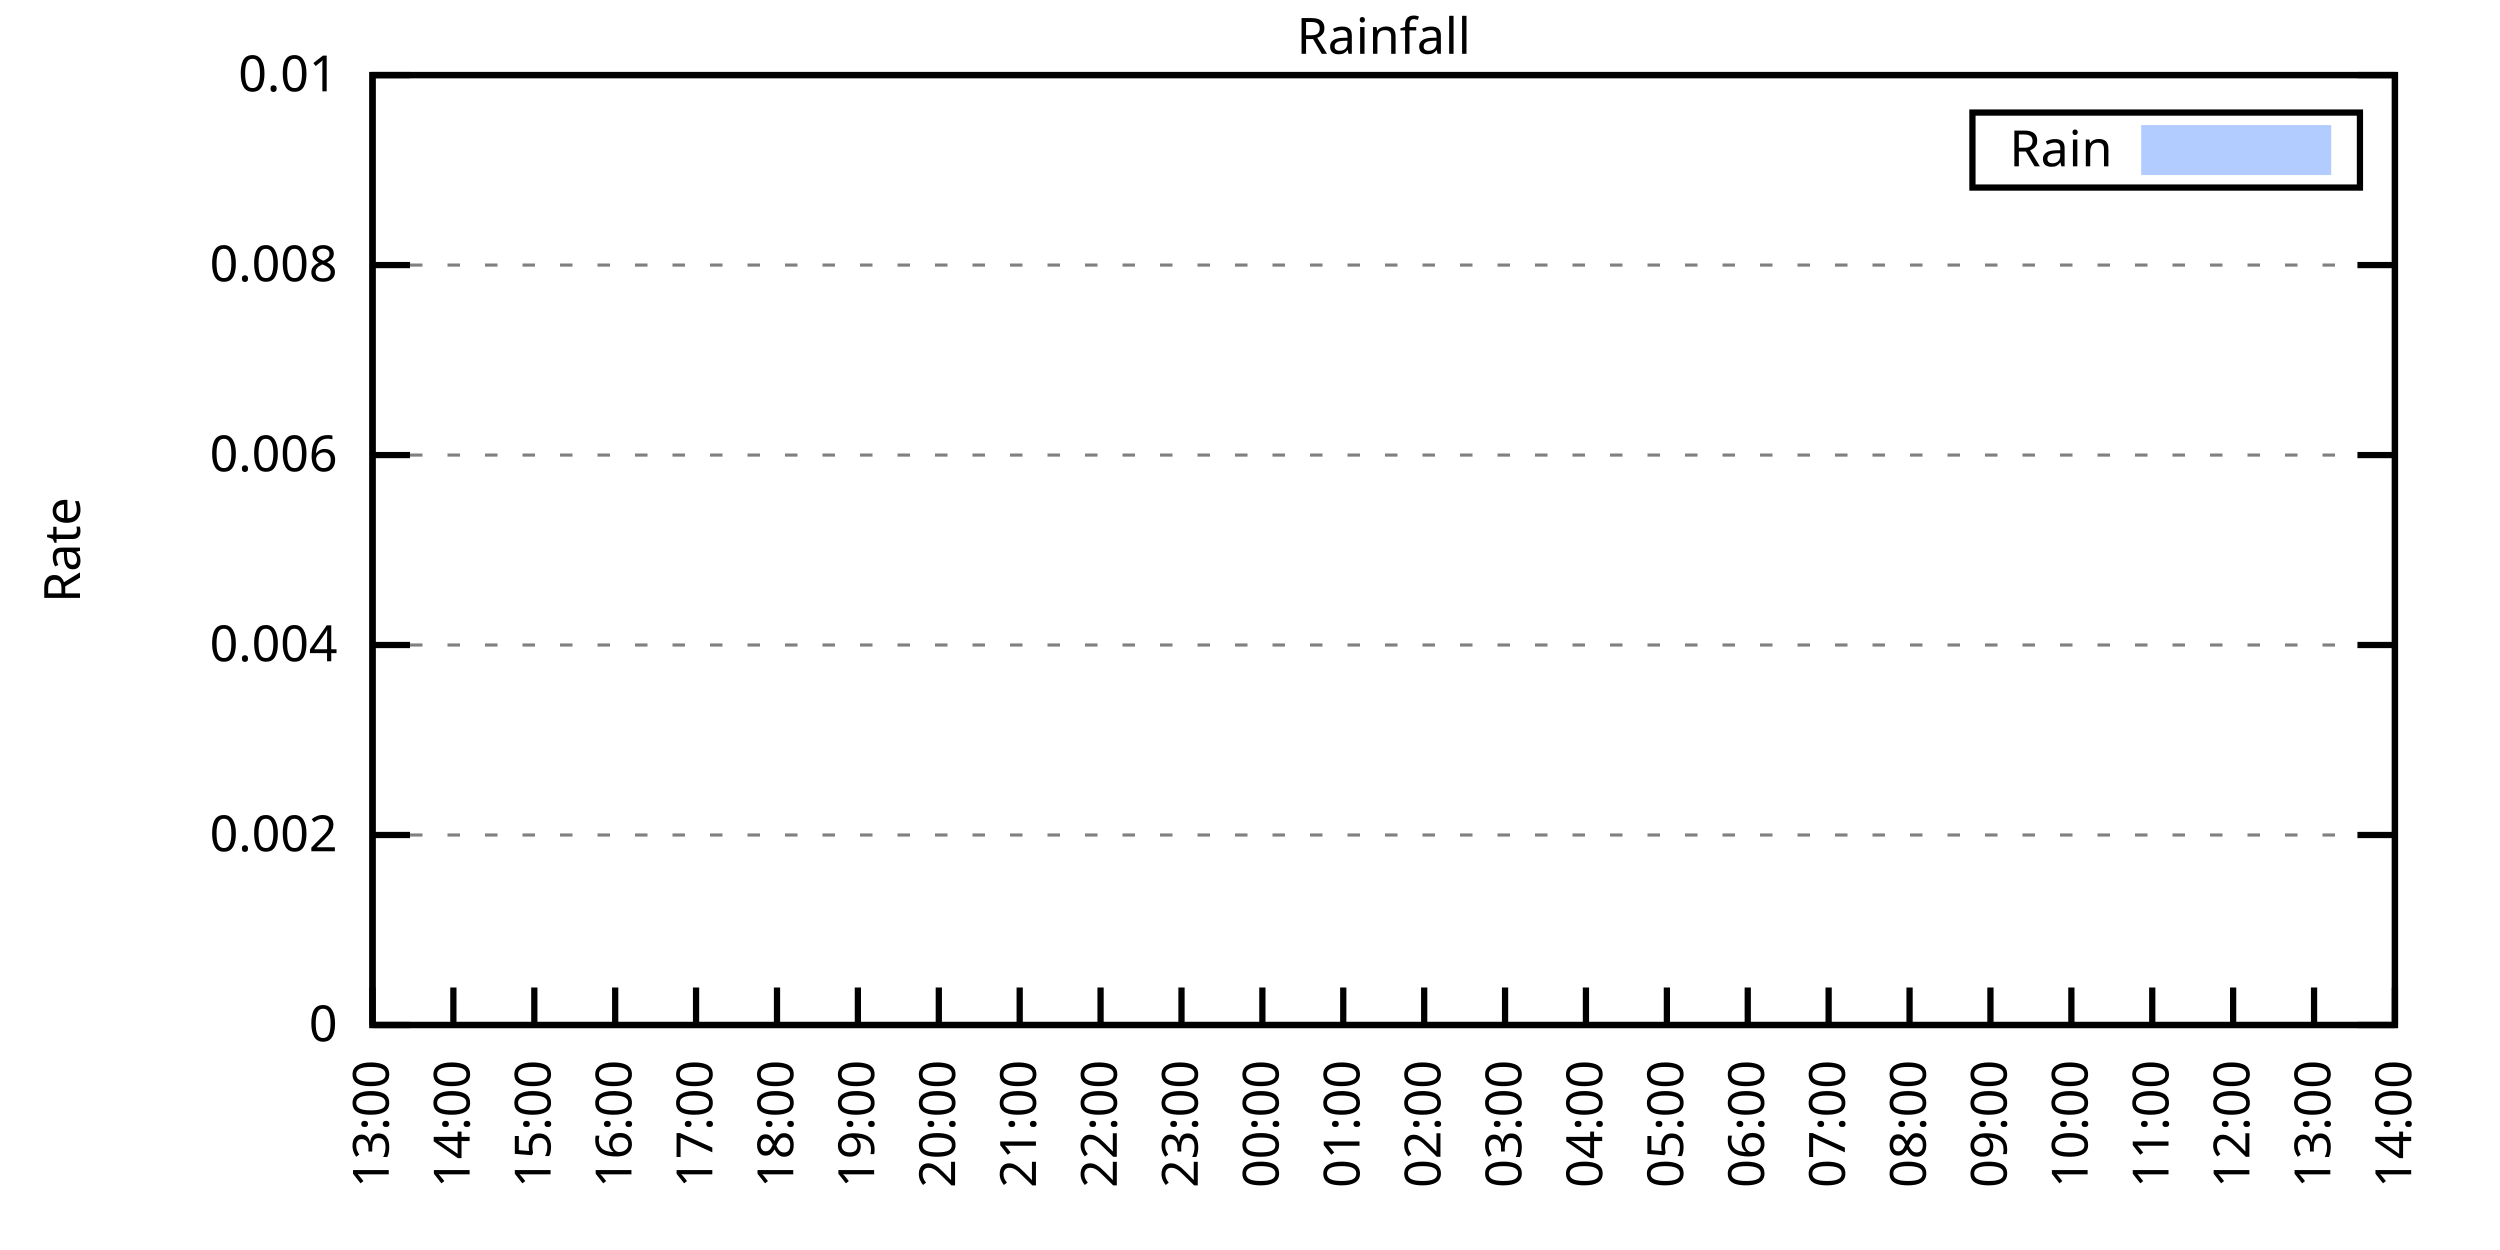
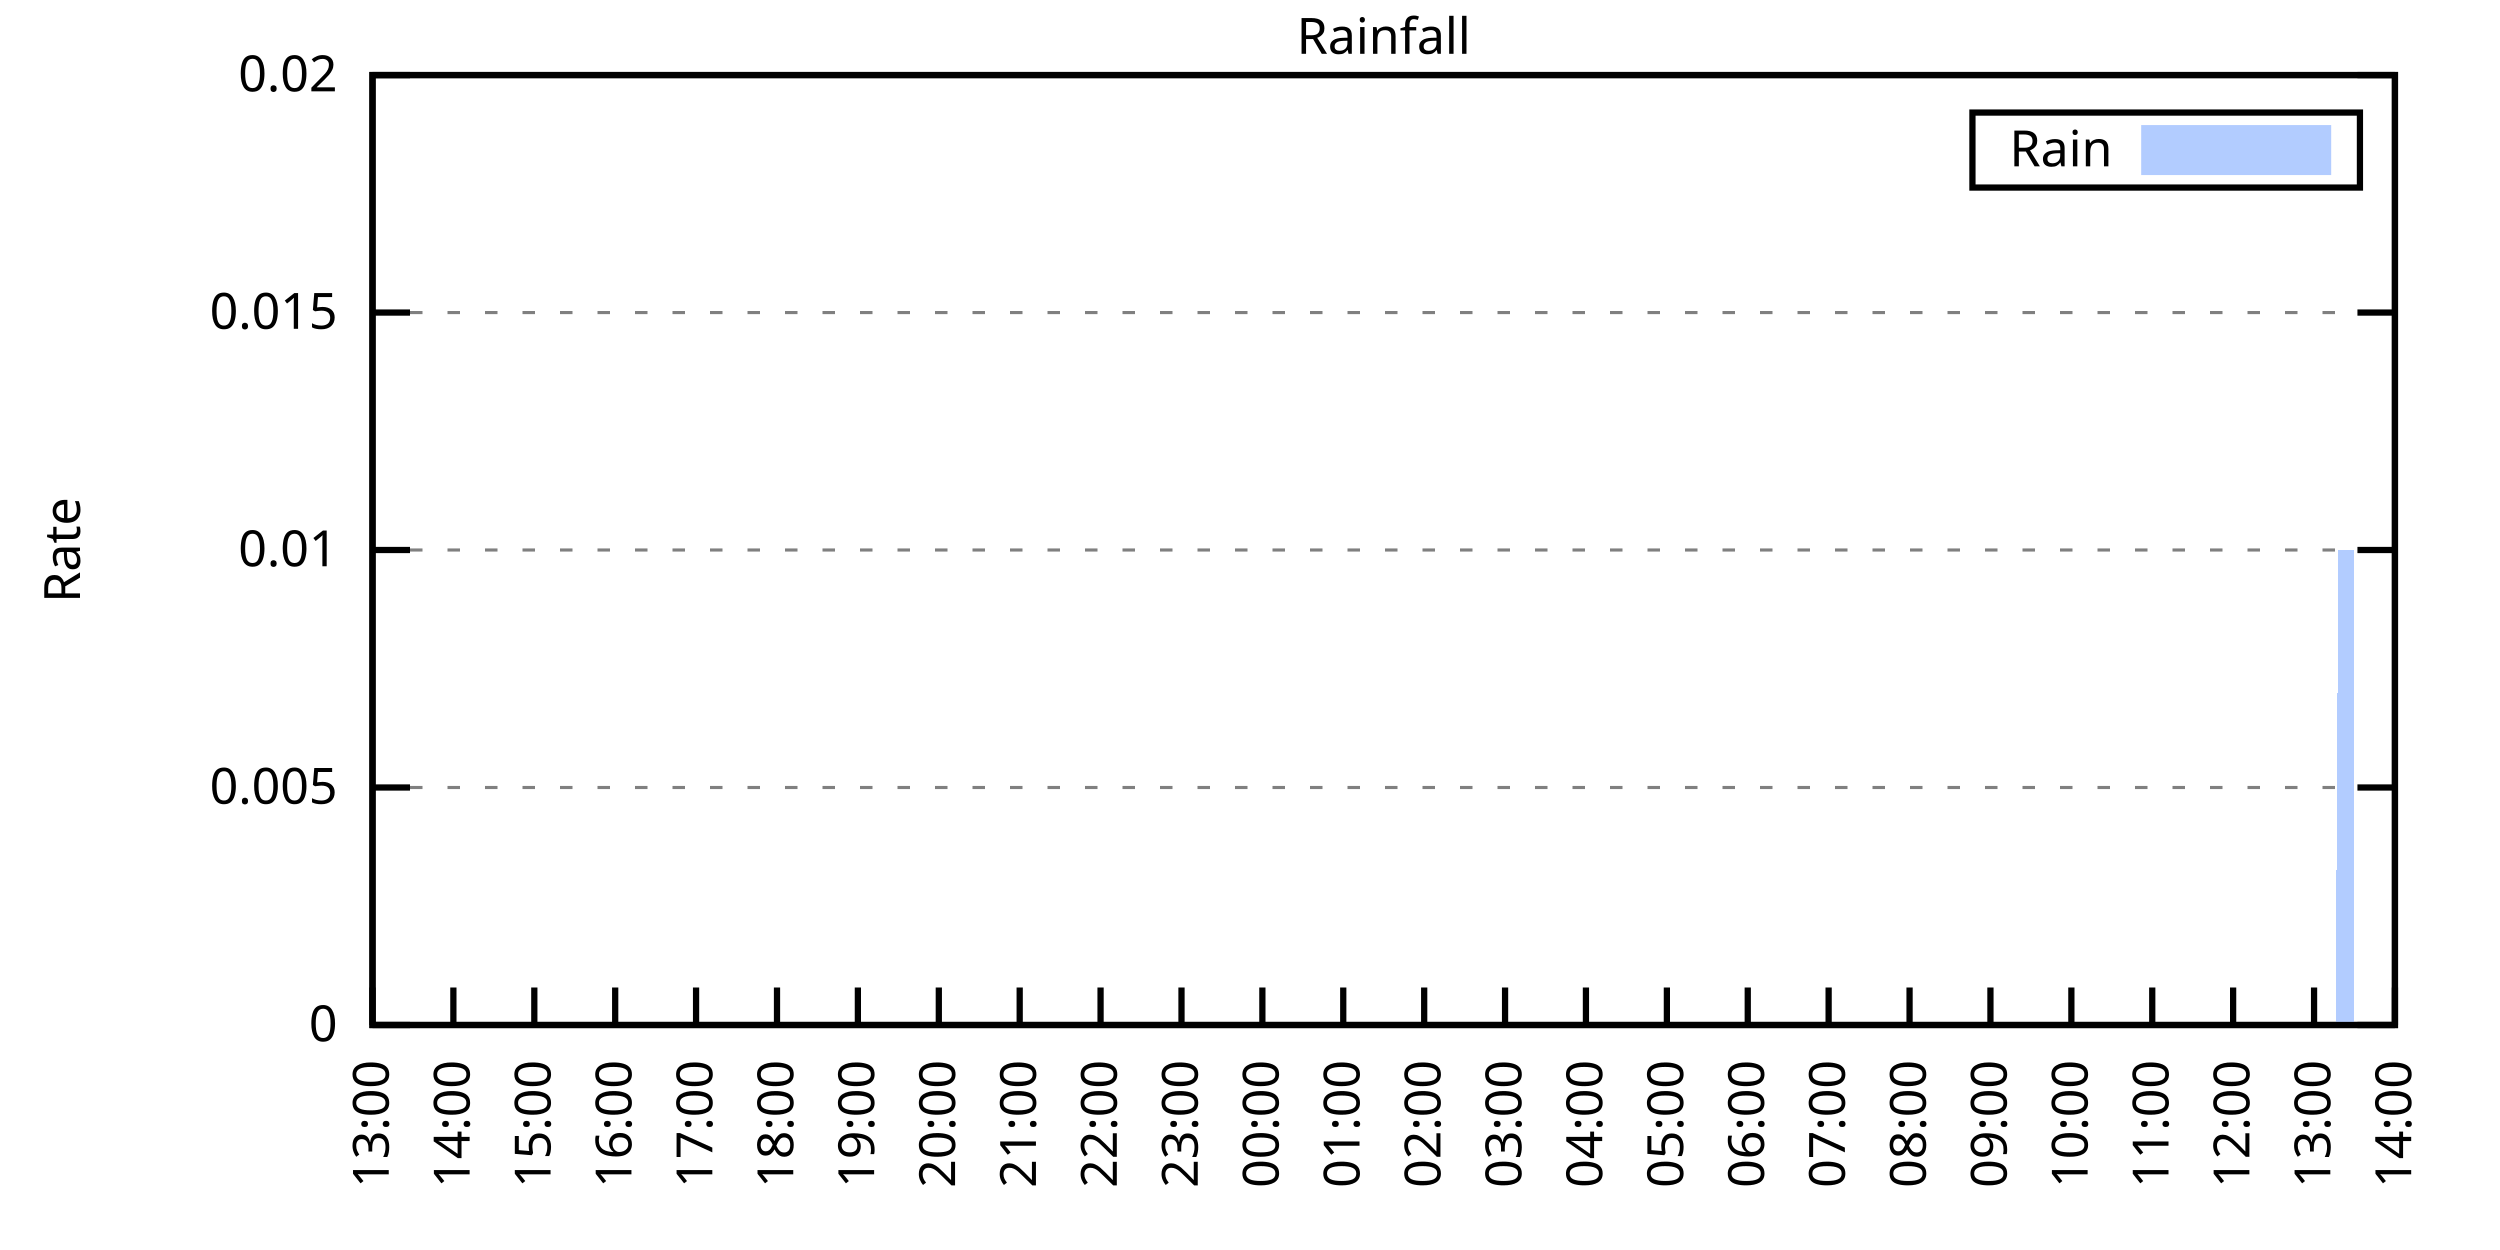
<svg xmlns="http://www.w3.org/2000/svg" xmlns:xlink="http://www.w3.org/1999/xlink" width="400" height="200" viewBox="0 0 400 200">
  <g id="gnuplot_canvas">
    <rect x="0" y="0" width="400" height="200" fill="none" />
    <defs>
      <circle id="gpDot" r="0.5" stroke-width="0.5" stroke="currentColor" />
      <path id="gpPt0" stroke-width="0.333" stroke="currentColor" d="M-1,0 h2 M0,-1 v2" />
      <path id="gpPt1" stroke-width="0.333" stroke="currentColor" d="M-1,-1 L1,1 M1,-1 L-1,1" />
      <path id="gpPt2" stroke-width="0.333" stroke="currentColor" d="M-1,0 L1,0 M0,-1 L0,1 M-1,-1 L1,1 M-1,1 L1,-1" />
      <rect id="gpPt3" stroke-width="0.333" stroke="currentColor" x="-1" y="-1" width="2" height="2" />
      <rect id="gpPt4" stroke-width="0.333" stroke="currentColor" fill="currentColor" x="-1" y="-1" width="2" height="2" />
      <circle id="gpPt5" stroke-width="0.333" stroke="currentColor" cx="0" cy="0" r="1" />
      <use xlink:href="#gpPt5" id="gpPt6" fill="currentColor" stroke="none" />
      <path id="gpPt7" stroke-width="0.333" stroke="currentColor" d="M0,-1.33 L-1.33,0.67 L1.33,0.67 z" />
      <use xlink:href="#gpPt7" id="gpPt8" fill="currentColor" stroke="none" />
      <use xlink:href="#gpPt7" id="gpPt9" stroke="currentColor" transform="rotate(180)" />
      <use xlink:href="#gpPt9" id="gpPt10" fill="currentColor" stroke="none" />
      <use xlink:href="#gpPt3" id="gpPt11" stroke="currentColor" transform="rotate(45)" />
      <use xlink:href="#gpPt11" id="gpPt12" fill="currentColor" stroke="none" />
      <path id="gpPt13" stroke-width="0.333" stroke="currentColor" d="M0,1.330 L1.265,0.411 L0.782,-1.067 L-0.782,-1.076 L-1.265,0.411 z" />
      <use xlink:href="#gpPt13" id="gpPt14" fill="currentColor" stroke="none" />
      <filter id="textbox" filterUnits="objectBoundingBox" x="0" y="0" height="1" width="1">
        <feFlood flood-color="white" flood-opacity="1" result="bgnd" />
        <feComposite in="SourceGraphic" in2="bgnd" operator="atop" />
      </filter>
      <filter id="greybox" filterUnits="objectBoundingBox" x="0" y="0" height="1" width="1">
        <feFlood flood-color="lightgrey" flood-opacity="1" result="grey" />
        <feComposite in="SourceGraphic" in2="grey" operator="atop" />
      </filter>
    </defs>
    <g fill="none" color="white" stroke="currentColor" stroke-width="1.00" stroke-linecap="butt" stroke-linejoin="miter">
</g>
    <g fill="none" color="black" stroke="currentColor" stroke-width="1.00" stroke-linecap="butt" stroke-linejoin="miter">
      <g stroke="none" shape-rendering="crispEdges">
        <polygon fill="rgb(255, 255, 255)" points="59.60,164.00 383.18,164.00 383.18,12.02 59.60,12.02 " />
      </g>
    </g>
    <g fill="none" color="black" stroke="currentColor" stroke-width="1.00" stroke-linecap="butt" stroke-linejoin="miter">
</g>
    <g fill="none" color="black" stroke="black" stroke-width="0.50" stroke-linecap="butt" stroke-linejoin="miter">
</g>
    <g fill="none" color="gray" stroke="currentColor" stroke-width="0.50" stroke-linecap="butt" stroke-linejoin="miter">
      <path stroke="gray" stroke-dasharray="2,4" class="gridline" d="M59.60,164.00 L383.19,164.00  " />
    </g>
    <g fill="none" color="gray" stroke="gray" stroke-width="1.00" stroke-linecap="butt" stroke-linejoin="miter">
</g>
    <g fill="none" color="black" stroke="currentColor" stroke-width="1.00" stroke-linecap="butt" stroke-linejoin="miter">
      <path stroke="black" d="M59.60,164.00 L65.60,164.00 M383.19,164.00 L377.19,164.00  " />
      <g transform="translate(54.00,166.60)" stroke="none" fill="black" font-family="Sans" font-size="8.00" text-anchor="end">
        <text>
          <tspan font-family="Sans"> 0</tspan>
        </text>
      </g>
    </g>
    <g fill="none" color="black" stroke="currentColor" stroke-width="1.00" stroke-linecap="butt" stroke-linejoin="miter">
</g>
    <g fill="none" color="black" stroke="black" stroke-width="0.50" stroke-linecap="butt" stroke-linejoin="miter">
</g>
    <g fill="none" color="gray" stroke="currentColor" stroke-width="0.50" stroke-linecap="butt" stroke-linejoin="miter">
-       <path stroke="gray" stroke-dasharray="2,4" class="gridline" d="M59.60,133.60 L383.19,133.60  " />
-     </g>
-     <g fill="none" color="gray" stroke="gray" stroke-width="1.00" stroke-linecap="butt" stroke-linejoin="miter">
- </g>
-     <g fill="none" color="black" stroke="currentColor" stroke-width="1.00" stroke-linecap="butt" stroke-linejoin="miter">
-       <path stroke="black" d="M59.60,133.60 L65.60,133.60 M383.19,133.60 L377.19,133.60  " />
-       <g transform="translate(54.00,136.20)" stroke="none" fill="black" font-family="Sans" font-size="8.00" text-anchor="end">
-         <text>
-           <tspan font-family="Sans"> 0.002</tspan>
-         </text>
-       </g>
-     </g>
-     <g fill="none" color="black" stroke="currentColor" stroke-width="1.00" stroke-linecap="butt" stroke-linejoin="miter">
- </g>
-     <g fill="none" color="black" stroke="black" stroke-width="0.50" stroke-linecap="butt" stroke-linejoin="miter">
- </g>
-     <g fill="none" color="gray" stroke="currentColor" stroke-width="0.50" stroke-linecap="butt" stroke-linejoin="miter">
-       <path stroke="gray" stroke-dasharray="2,4" class="gridline" d="M59.60,103.20 L383.19,103.20  " />
-     </g>
-     <g fill="none" color="gray" stroke="gray" stroke-width="1.00" stroke-linecap="butt" stroke-linejoin="miter">
- </g>
-     <g fill="none" color="black" stroke="currentColor" stroke-width="1.00" stroke-linecap="butt" stroke-linejoin="miter">
-       <path stroke="black" d="M59.60,103.20 L65.60,103.20 M383.19,103.20 L377.19,103.20  " />
-       <g transform="translate(54.00,105.80)" stroke="none" fill="black" font-family="Sans" font-size="8.00" text-anchor="end">
-         <text>
-           <tspan font-family="Sans"> 0.004</tspan>
-         </text>
-       </g>
-     </g>
-     <g fill="none" color="black" stroke="currentColor" stroke-width="1.00" stroke-linecap="butt" stroke-linejoin="miter">
- </g>
-     <g fill="none" color="black" stroke="black" stroke-width="0.50" stroke-linecap="butt" stroke-linejoin="miter">
- </g>
-     <g fill="none" color="gray" stroke="currentColor" stroke-width="0.50" stroke-linecap="butt" stroke-linejoin="miter">
-       <path stroke="gray" stroke-dasharray="2,4" class="gridline" d="M59.60,72.81 L383.19,72.81  " />
-     </g>
-     <g fill="none" color="gray" stroke="gray" stroke-width="1.00" stroke-linecap="butt" stroke-linejoin="miter">
- </g>
-     <g fill="none" color="black" stroke="currentColor" stroke-width="1.00" stroke-linecap="butt" stroke-linejoin="miter">
-       <path stroke="black" d="M59.60,72.81 L65.60,72.81 M383.19,72.81 L377.19,72.81  " />
-       <g transform="translate(54.00,75.41)" stroke="none" fill="black" font-family="Sans" font-size="8.00" text-anchor="end">
-         <text>
-           <tspan font-family="Sans"> 0.006</tspan>
-         </text>
-       </g>
-     </g>
-     <g fill="none" color="black" stroke="currentColor" stroke-width="1.00" stroke-linecap="butt" stroke-linejoin="miter">
- </g>
-     <g fill="none" color="black" stroke="black" stroke-width="0.50" stroke-linecap="butt" stroke-linejoin="miter">
- </g>
-     <g fill="none" color="gray" stroke="currentColor" stroke-width="0.50" stroke-linecap="butt" stroke-linejoin="miter">
-       <path stroke="gray" stroke-dasharray="2,4" class="gridline" d="M59.60,42.41 L383.19,42.41  " />
-     </g>
-     <g fill="none" color="gray" stroke="gray" stroke-width="1.00" stroke-linecap="butt" stroke-linejoin="miter">
- </g>
-     <g fill="none" color="black" stroke="currentColor" stroke-width="1.00" stroke-linecap="butt" stroke-linejoin="miter">
-       <path stroke="black" d="M59.60,42.41 L65.60,42.41 M383.19,42.41 L377.19,42.41  " />
-       <g transform="translate(54.00,45.01)" stroke="none" fill="black" font-family="Sans" font-size="8.00" text-anchor="end">
-         <text>
-           <tspan font-family="Sans"> 0.008</tspan>
+       <path stroke="gray" stroke-dasharray="2,4" class="gridline" d="M59.60,126.00 L383.19,126.00  " />
+     </g>
+     <g fill="none" color="gray" stroke="gray" stroke-width="1.00" stroke-linecap="butt" stroke-linejoin="miter">
+ </g>
+     <g fill="none" color="black" stroke="currentColor" stroke-width="1.00" stroke-linecap="butt" stroke-linejoin="miter">
+       <path stroke="black" d="M59.60,126.00 L65.60,126.00 M383.19,126.00 L377.19,126.00  " />
+       <g transform="translate(54.00,128.60)" stroke="none" fill="black" font-family="Sans" font-size="8.00" text-anchor="end">
+         <text>
+           <tspan font-family="Sans"> 0.005</tspan>
+         </text>
+       </g>
+     </g>
+     <g fill="none" color="black" stroke="currentColor" stroke-width="1.00" stroke-linecap="butt" stroke-linejoin="miter">
+ </g>
+     <g fill="none" color="black" stroke="black" stroke-width="0.50" stroke-linecap="butt" stroke-linejoin="miter">
+ </g>
+     <g fill="none" color="gray" stroke="currentColor" stroke-width="0.50" stroke-linecap="butt" stroke-linejoin="miter">
+       <path stroke="gray" stroke-dasharray="2,4" class="gridline" d="M59.60,88.00 L383.19,88.00  " />
+     </g>
+     <g fill="none" color="gray" stroke="gray" stroke-width="1.00" stroke-linecap="butt" stroke-linejoin="miter">
+ </g>
+     <g fill="none" color="black" stroke="currentColor" stroke-width="1.00" stroke-linecap="butt" stroke-linejoin="miter">
+       <path stroke="black" d="M59.60,88.00 L65.60,88.00 M383.19,88.00 L377.19,88.00  " />
+       <g transform="translate(54.00,90.60)" stroke="none" fill="black" font-family="Sans" font-size="8.00" text-anchor="end">
+         <text>
+           <tspan font-family="Sans"> 0.01</tspan>
+         </text>
+       </g>
+     </g>
+     <g fill="none" color="black" stroke="currentColor" stroke-width="1.00" stroke-linecap="butt" stroke-linejoin="miter">
+ </g>
+     <g fill="none" color="black" stroke="black" stroke-width="0.50" stroke-linecap="butt" stroke-linejoin="miter">
+ </g>
+     <g fill="none" color="gray" stroke="currentColor" stroke-width="0.50" stroke-linecap="butt" stroke-linejoin="miter">
+       <path stroke="gray" stroke-dasharray="2,4" class="gridline" d="M59.60,50.01 L383.19,50.01  " />
+     </g>
+     <g fill="none" color="gray" stroke="gray" stroke-width="1.00" stroke-linecap="butt" stroke-linejoin="miter">
+ </g>
+     <g fill="none" color="black" stroke="currentColor" stroke-width="1.00" stroke-linecap="butt" stroke-linejoin="miter">
+       <path stroke="black" d="M59.60,50.01 L65.60,50.01 M383.19,50.01 L377.19,50.01  " />
+       <g transform="translate(54.00,52.61)" stroke="none" fill="black" font-family="Sans" font-size="8.00" text-anchor="end">
+         <text>
+           <tspan font-family="Sans"> 0.015</tspan>
        </text>
      </g>
    </g>
    <g fill="none" color="black" stroke="currentColor" stroke-width="1.00" stroke-linecap="butt" stroke-linejoin="miter">
</g>
    <g fill="none" color="black" stroke="black" stroke-width="0.50" stroke-linecap="butt" stroke-linejoin="miter">
</g>
    <g fill="none" color="gray" stroke="currentColor" stroke-width="0.50" stroke-linecap="butt" stroke-linejoin="miter">
      <path stroke="gray" stroke-dasharray="2,4" class="gridline" d="M59.60,12.01 L383.19,12.01  " />
    </g>
    <g fill="none" color="gray" stroke="gray" stroke-width="1.00" stroke-linecap="butt" stroke-linejoin="miter">
</g>
    <g fill="none" color="black" stroke="currentColor" stroke-width="1.00" stroke-linecap="butt" stroke-linejoin="miter">
      <path stroke="black" d="M59.60,12.01 L65.60,12.01 M383.19,12.01 L377.19,12.01  " />
      <g transform="translate(54.00,14.61)" stroke="none" fill="black" font-family="Sans" font-size="8.00" text-anchor="end">
        <text>
-           <tspan font-family="Sans"> 0.01</tspan>
+           <tspan font-family="Sans"> 0.02</tspan>
        </text>
      </g>
    </g>
    <g fill="none" color="black" stroke="currentColor" stroke-width="1.00" stroke-linecap="butt" stroke-linejoin="miter">
      <path stroke="black" d="M59.60,164.00 L59.60,158.00  " />
      <g transform="translate(62.20,169.60) rotate(270.00)" stroke="none" fill="black" font-family="Sans" font-size="8.00" text-anchor="end">
        <text>
          <tspan font-family="Sans">13:00</tspan>
        </text>
      </g>
    </g>
    <g fill="none" color="black" stroke="currentColor" stroke-width="1.00" stroke-linecap="butt" stroke-linejoin="miter">
      <path stroke="black" d="M72.54,164.00 L72.54,158.00  " />
      <g transform="translate(75.14,169.60) rotate(270.00)" stroke="none" fill="black" font-family="Sans" font-size="8.00" text-anchor="end">
        <text>
          <tspan font-family="Sans">14:00</tspan>
        </text>
      </g>
    </g>
    <g fill="none" color="black" stroke="currentColor" stroke-width="1.00" stroke-linecap="butt" stroke-linejoin="miter">
      <path stroke="black" d="M85.49,164.00 L85.49,158.00  " />
      <g transform="translate(88.09,169.60) rotate(270.00)" stroke="none" fill="black" font-family="Sans" font-size="8.00" text-anchor="end">
        <text>
          <tspan font-family="Sans">15:00</tspan>
        </text>
      </g>
    </g>
    <g fill="none" color="black" stroke="currentColor" stroke-width="1.00" stroke-linecap="butt" stroke-linejoin="miter">
      <path stroke="black" d="M98.43,164.00 L98.43,158.00  " />
      <g transform="translate(101.03,169.60) rotate(270.00)" stroke="none" fill="black" font-family="Sans" font-size="8.00" text-anchor="end">
        <text>
          <tspan font-family="Sans">16:00</tspan>
        </text>
      </g>
    </g>
    <g fill="none" color="black" stroke="currentColor" stroke-width="1.00" stroke-linecap="butt" stroke-linejoin="miter">
      <path stroke="black" d="M111.37,164.00 L111.37,158.00  " />
      <g transform="translate(113.97,169.60) rotate(270.00)" stroke="none" fill="black" font-family="Sans" font-size="8.00" text-anchor="end">
        <text>
          <tspan font-family="Sans">17:00</tspan>
        </text>
      </g>
    </g>
    <g fill="none" color="black" stroke="currentColor" stroke-width="1.00" stroke-linecap="butt" stroke-linejoin="miter">
      <path stroke="black" d="M124.32,164.00 L124.32,158.00  " />
      <g transform="translate(126.92,169.60) rotate(270.00)" stroke="none" fill="black" font-family="Sans" font-size="8.00" text-anchor="end">
        <text>
          <tspan font-family="Sans">18:00</tspan>
        </text>
      </g>
    </g>
    <g fill="none" color="black" stroke="currentColor" stroke-width="1.00" stroke-linecap="butt" stroke-linejoin="miter">
      <path stroke="black" d="M137.26,164.00 L137.26,158.00  " />
      <g transform="translate(139.86,169.60) rotate(270.00)" stroke="none" fill="black" font-family="Sans" font-size="8.00" text-anchor="end">
        <text>
          <tspan font-family="Sans">19:00</tspan>
        </text>
      </g>
    </g>
    <g fill="none" color="black" stroke="currentColor" stroke-width="1.00" stroke-linecap="butt" stroke-linejoin="miter">
      <path stroke="black" d="M150.21,164.00 L150.21,158.00  " />
      <g transform="translate(152.81,169.60) rotate(270.00)" stroke="none" fill="black" font-family="Sans" font-size="8.00" text-anchor="end">
        <text>
          <tspan font-family="Sans">20:00</tspan>
        </text>
      </g>
    </g>
    <g fill="none" color="black" stroke="currentColor" stroke-width="1.00" stroke-linecap="butt" stroke-linejoin="miter">
      <path stroke="black" d="M163.15,164.00 L163.15,158.00  " />
      <g transform="translate(165.75,169.60) rotate(270.00)" stroke="none" fill="black" font-family="Sans" font-size="8.00" text-anchor="end">
        <text>
          <tspan font-family="Sans">21:00</tspan>
        </text>
      </g>
    </g>
    <g fill="none" color="black" stroke="currentColor" stroke-width="1.00" stroke-linecap="butt" stroke-linejoin="miter">
      <path stroke="black" d="M176.09,164.00 L176.09,158.00  " />
      <g transform="translate(178.69,169.60) rotate(270.00)" stroke="none" fill="black" font-family="Sans" font-size="8.00" text-anchor="end">
        <text>
          <tspan font-family="Sans">22:00</tspan>
        </text>
      </g>
    </g>
    <g fill="none" color="black" stroke="currentColor" stroke-width="1.00" stroke-linecap="butt" stroke-linejoin="miter">
      <path stroke="black" d="M189.04,164.00 L189.04,158.00  " />
      <g transform="translate(191.64,169.60) rotate(270.00)" stroke="none" fill="black" font-family="Sans" font-size="8.00" text-anchor="end">
        <text>
          <tspan font-family="Sans">23:00</tspan>
        </text>
      </g>
    </g>
    <g fill="none" color="black" stroke="currentColor" stroke-width="1.00" stroke-linecap="butt" stroke-linejoin="miter">
      <path stroke="black" d="M201.98,164.00 L201.98,158.00  " />
      <g transform="translate(204.58,169.60) rotate(270.00)" stroke="none" fill="black" font-family="Sans" font-size="8.00" text-anchor="end">
        <text>
          <tspan font-family="Sans">00:00</tspan>
        </text>
      </g>
    </g>
    <g fill="none" color="black" stroke="currentColor" stroke-width="1.00" stroke-linecap="butt" stroke-linejoin="miter">
      <path stroke="black" d="M214.92,164.00 L214.92,158.00  " />
      <g transform="translate(217.52,169.60) rotate(270.00)" stroke="none" fill="black" font-family="Sans" font-size="8.00" text-anchor="end">
        <text>
          <tspan font-family="Sans">01:00</tspan>
        </text>
      </g>
    </g>
    <g fill="none" color="black" stroke="currentColor" stroke-width="1.00" stroke-linecap="butt" stroke-linejoin="miter">
      <path stroke="black" d="M227.87,164.00 L227.87,158.00  " />
      <g transform="translate(230.47,169.60) rotate(270.00)" stroke="none" fill="black" font-family="Sans" font-size="8.00" text-anchor="end">
        <text>
          <tspan font-family="Sans">02:00</tspan>
        </text>
      </g>
    </g>
    <g fill="none" color="black" stroke="currentColor" stroke-width="1.00" stroke-linecap="butt" stroke-linejoin="miter">
      <path stroke="black" d="M240.81,164.00 L240.81,158.00  " />
      <g transform="translate(243.41,169.60) rotate(270.00)" stroke="none" fill="black" font-family="Sans" font-size="8.00" text-anchor="end">
        <text>
          <tspan font-family="Sans">03:00</tspan>
        </text>
      </g>
    </g>
    <g fill="none" color="black" stroke="currentColor" stroke-width="1.00" stroke-linecap="butt" stroke-linejoin="miter">
      <path stroke="black" d="M253.75,164.00 L253.75,158.00  " />
      <g transform="translate(256.35,169.60) rotate(270.00)" stroke="none" fill="black" font-family="Sans" font-size="8.00" text-anchor="end">
        <text>
          <tspan font-family="Sans">04:00</tspan>
        </text>
      </g>
    </g>
    <g fill="none" color="black" stroke="currentColor" stroke-width="1.00" stroke-linecap="butt" stroke-linejoin="miter">
      <path stroke="black" d="M266.70,164.00 L266.70,158.00  " />
      <g transform="translate(269.30,169.60) rotate(270.00)" stroke="none" fill="black" font-family="Sans" font-size="8.00" text-anchor="end">
        <text>
          <tspan font-family="Sans">05:00</tspan>
        </text>
      </g>
    </g>
    <g fill="none" color="black" stroke="currentColor" stroke-width="1.00" stroke-linecap="butt" stroke-linejoin="miter">
      <path stroke="black" d="M279.64,164.00 L279.64,158.00  " />
      <g transform="translate(282.24,169.60) rotate(270.00)" stroke="none" fill="black" font-family="Sans" font-size="8.00" text-anchor="end">
        <text>
          <tspan font-family="Sans">06:00</tspan>
        </text>
      </g>
    </g>
    <g fill="none" color="black" stroke="currentColor" stroke-width="1.00" stroke-linecap="butt" stroke-linejoin="miter">
      <path stroke="black" d="M292.58,164.00 L292.58,158.00  " />
      <g transform="translate(295.18,169.60) rotate(270.00)" stroke="none" fill="black" font-family="Sans" font-size="8.00" text-anchor="end">
        <text>
          <tspan font-family="Sans">07:00</tspan>
        </text>
      </g>
    </g>
    <g fill="none" color="black" stroke="currentColor" stroke-width="1.00" stroke-linecap="butt" stroke-linejoin="miter">
      <path stroke="black" d="M305.53,164.00 L305.53,158.00  " />
      <g transform="translate(308.13,169.60) rotate(270.00)" stroke="none" fill="black" font-family="Sans" font-size="8.00" text-anchor="end">
        <text>
          <tspan font-family="Sans">08:00</tspan>
        </text>
      </g>
    </g>
    <g fill="none" color="black" stroke="currentColor" stroke-width="1.00" stroke-linecap="butt" stroke-linejoin="miter">
      <path stroke="black" d="M318.47,164.00 L318.47,158.00  " />
      <g transform="translate(321.07,169.60) rotate(270.00)" stroke="none" fill="black" font-family="Sans" font-size="8.00" text-anchor="end">
        <text>
          <tspan font-family="Sans">09:00</tspan>
        </text>
      </g>
    </g>
    <g fill="none" color="black" stroke="currentColor" stroke-width="1.00" stroke-linecap="butt" stroke-linejoin="miter">
      <path stroke="black" d="M331.42,164.00 L331.42,158.00  " />
      <g transform="translate(334.02,169.60) rotate(270.00)" stroke="none" fill="black" font-family="Sans" font-size="8.00" text-anchor="end">
        <text>
          <tspan font-family="Sans">10:00</tspan>
        </text>
      </g>
    </g>
    <g fill="none" color="black" stroke="currentColor" stroke-width="1.00" stroke-linecap="butt" stroke-linejoin="miter">
      <path stroke="black" d="M344.36,164.00 L344.36,158.00  " />
      <g transform="translate(346.96,169.60) rotate(270.00)" stroke="none" fill="black" font-family="Sans" font-size="8.00" text-anchor="end">
        <text>
          <tspan font-family="Sans">11:00</tspan>
        </text>
      </g>
    </g>
    <g fill="none" color="black" stroke="currentColor" stroke-width="1.00" stroke-linecap="butt" stroke-linejoin="miter">
      <path stroke="black" d="M357.30,164.00 L357.30,158.00  " />
      <g transform="translate(359.90,169.60) rotate(270.00)" stroke="none" fill="black" font-family="Sans" font-size="8.00" text-anchor="end">
        <text>
          <tspan font-family="Sans">12:00</tspan>
        </text>
      </g>
    </g>
    <g fill="none" color="black" stroke="currentColor" stroke-width="1.00" stroke-linecap="butt" stroke-linejoin="miter">
      <path stroke="black" d="M370.25,164.00 L370.25,158.00  " />
      <g transform="translate(372.85,169.60) rotate(270.00)" stroke="none" fill="black" font-family="Sans" font-size="8.00" text-anchor="end">
        <text>
          <tspan font-family="Sans">13:00</tspan>
        </text>
      </g>
    </g>
    <g fill="none" color="black" stroke="currentColor" stroke-width="1.00" stroke-linecap="butt" stroke-linejoin="miter">
      <path stroke="black" d="M383.19,164.00 L383.19,158.00  " />
      <g transform="translate(385.79,169.60) rotate(270.00)" stroke="none" fill="black" font-family="Sans" font-size="8.00" text-anchor="end">
        <text>
          <tspan font-family="Sans">14:00</tspan>
        </text>
      </g>
    </g>
    <g fill="none" color="black" stroke="currentColor" stroke-width="1.00" stroke-linecap="butt" stroke-linejoin="miter">
</g>
    <g fill="none" color="black" stroke="currentColor" stroke-width="1.00" stroke-linecap="butt" stroke-linejoin="miter">
      <path stroke="black" d="M59.60,12.01 L59.60,164.00 L383.19,164.00 L383.19,12.01 L59.60,12.01 Z  " />
    </g>
    <g fill="none" color="black" stroke="currentColor" stroke-width="1.00" stroke-linecap="butt" stroke-linejoin="miter">
</g>
    <g fill="none" color="black" stroke="currentColor" stroke-width="1.00" stroke-linecap="butt" stroke-linejoin="miter">
      <path stroke="black" d="M315.59,30.01 L315.59,18.01 L377.59,18.01 L377.59,30.01 L315.59,30.01 Z  " />
    </g>
    <g id="Rainfall_plot_1">
      <g fill="none" color="white" stroke="black" stroke-width="2.00" stroke-linecap="butt" stroke-linejoin="miter">
</g>
      <g fill="none" color="black" stroke="currentColor" stroke-width="2.00" stroke-linecap="butt" stroke-linejoin="miter">
        <g transform="translate(337.99,26.61)" stroke="none" fill="black" font-family="Sans" font-size="8.00" text-anchor="end">
          <text>
            <tspan font-family="Sans">Rain</tspan>
          </text>
        </g>
      </g>
      <g fill="none" color="black" stroke="currentColor" stroke-width="2.00" stroke-linecap="butt" stroke-linejoin="miter">
        <g stroke="none" shape-rendering="crispEdges">
          <polygon fill="rgb(178, 204, 255)" points="343.59,27.01 371.99,27.01 371.99,21.01 343.59,21.01 " />
        </g>
        <path stroke="rgb(178, 204, 255)" d="M343.59,27.01 L371.99,27.01 L371.99,21.01 L343.59,21.01 L343.59,27.01 Z  " />
      </g>
      <g fill="none" color="black" stroke="currentColor" stroke-width="2.00" stroke-linecap="butt" stroke-linejoin="miter">
        <g stroke="none" shape-rendering="crispEdges">
-           <polygon fill="rgb(178, 204, 255)" points="63.05,164.00 63.48,164.00 63.91,164.00 64.35,164.00 64.78,164.00 65.21,164.00 65.64,164.00 66.07,164.00 66.50,164.00 66.93,164.00 67.37,164.00 67.80,164.00 68.23,164.00 68.66,164.00 69.09,164.00 69.52,164.00 69.95,164.00 70.39,164.00 70.82,164.00 71.25,164.00 71.68,164.00 72.11,164.00 72.54,164.00 72.98,164.00 73.41,164.00 73.84,164.00 74.27,164.00 74.70,164.00 75.13,164.00 75.56,164.00 76.00,164.00 76.43,164.00 76.86,164.00 77.29,164.00 77.72,164.00 78.15,164.00 78.58,164.00 79.02,164.00 79.45,164.00 79.88,164.00 80.31,164.00 80.74,164.00 81.17,164.00 81.60,164.00 82.04,164.00 82.47,164.00 82.90,164.00 83.33,164.00 83.76,164.00 84.19,164.00 84.62,164.00 85.06,164.00 85.49,164.00 85.92,164.00 86.35,164.00 86.78,164.00 87.21,164.00 87.64,164.00 88.08,164.00 88.51,164.00 88.94,164.00 89.37,164.00 89.80,164.00 90.23,164.00 90.66,164.00 91.10,164.00 91.53,164.00 91.96,164.00 92.39,164.00 92.82,164.00 93.25,164.00 93.68,164.00 94.12,164.00 94.55,164.00 94.98,164.00 95.41,164.00 95.84,164.00 96.27,164.00 96.70,164.00 97.14,164.00 97.57,164.00 98.00,164.00 98.43,164.00 98.86,164.00 99.29,164.00 99.73,164.00 100.16,164.00 100.59,164.00 101.02,164.00 101.45,164.00 101.88,164.00 102.31,164.00 102.75,164.00 103.18,164.00 103.61,164.00 104.04,164.00 104.47,164.00 104.90,164.00 105.33,164.00 105.77,164.00 106.20,164.00 106.63,164.00 107.06,164.00 107.49,164.00 107.92,164.00 108.35,164.00 108.79,164.00 109.22,164.00 109.65,164.00 110.08,164.00 110.51,164.00 110.94,164.00 111.37,164.00 111.81,164.00 112.24,164.00 112.67,164.00 113.10,164.00 113.53,164.00 113.96,164.00 114.39,164.00 114.83,164.00 115.26,164.00 115.69,164.00 116.12,164.00 116.55,164.00 116.98,164.00 117.41,164.00 117.85,164.00 118.28,164.00 118.71,164.00 119.14,164.00 119.57,164.00 120.00,164.00 120.43,164.00 120.87,164.00 121.30,164.00 121.73,164.00 122.16,164.00 122.59,164.00 123.02,164.00 123.46,164.00 123.89,164.00 124.32,164.00 124.75,164.00 125.18,164.00 125.61,164.00 126.04,164.00 126.48,164.00 126.91,164.00 127.34,164.00 127.77,164.00 128.20,164.00 128.63,164.00 129.06,164.00 129.50,164.00 129.93,164.00 130.36,164.00 130.79,164.00 131.22,164.00 131.65,164.00 132.08,164.00 132.52,164.00 132.95,164.00 133.38,164.00 133.81,164.00 134.24,164.00 134.67,164.00 135.10,164.00 135.54,164.00 135.97,164.00 136.40,164.00 136.83,164.00 137.26,164.00 137.69,164.00 138.12,164.00 138.56,164.00 138.99,164.00 139.42,164.00 139.85,164.00 140.28,164.00 140.71,164.00 141.14,164.00 141.58,164.00 142.01,164.00 142.44,164.00 142.87,164.00 143.30,164.00 143.73,164.00 144.16,164.00 144.60,164.00 145.03,164.00 145.46,164.00 145.89,164.00 146.32,164.00 146.75,164.00 147.19,164.00 147.62,164.00 148.05,164.00 148.48,164.00 148.91,164.00 149.34,164.00 149.77,164.00 150.21,164.00 150.64,164.00 151.07,164.00 151.50,164.00 151.93,164.00 152.36,164.00 152.79,164.00 153.23,164.00 153.66,164.00 154.09,164.00 154.52,164.00 154.95,164.00 155.38,164.00 155.81,164.00 156.25,164.00 156.68,164.00 157.11,164.00 157.54,164.00 157.97,164.00 158.40,164.00 158.83,164.00 159.27,164.00 159.70,164.00 160.13,164.00 160.56,164.00 160.99,164.00 161.42,164.00 161.85,164.00 162.29,164.00 162.72,164.00 163.15,164.00 163.58,164.00 164.01,164.00 164.44,164.00 164.87,164.00 165.31,164.00 165.74,164.00 166.17,164.00 166.60,164.00 167.03,164.00 167.46,164.00 167.89,164.00 168.33,164.00 168.76,164.00 169.19,164.00 169.62,164.00 170.05,164.00 170.48,164.00 170.91,164.00 171.35,164.00 171.78,164.00 172.21,164.00 172.64,164.00 173.07,164.00 173.50,164.00 173.94,164.00 174.37,164.00 174.80,164.00 175.23,164.00 175.66,164.00 176.09,164.00 176.52,164.00 176.96,164.00 177.39,164.00 177.82,164.00 178.25,164.00 178.68,164.00 179.11,164.00 179.54,164.00 179.98,164.00 180.41,164.00 180.84,164.00 181.27,164.00 181.70,164.00 182.13,164.00 182.56,164.00 183.00,164.00 183.43,164.00 183.86,164.00 184.29,164.00 184.72,164.00 185.15,164.00 185.58,164.00 186.02,164.00 186.45,164.00 186.88,164.00 187.31,164.00 187.74,164.00 188.17,164.00 188.60,164.00 189.04,164.00 189.47,164.00 189.90,164.00 190.33,164.00 190.76,164.00 191.19,164.00 191.62,164.00 192.06,164.00 192.49,164.00 192.92,164.00 193.35,164.00 193.78,164.00 194.21,164.00 194.64,164.00 195.08,164.00 195.51,164.00 195.94,164.00 196.37,164.00 196.80,164.00 197.23,164.00 197.67,164.00 198.10,164.00 198.53,164.00 198.96,164.00 199.39,164.00 199.82,164.00 200.25,164.00 200.69,164.00 201.12,164.00 201.55,164.00 201.98,164.00 202.41,164.00 202.84,164.00 203.27,164.00 203.71,164.00 204.14,164.00 204.57,164.00 205.00,164.00 205.43,164.00 205.86,164.00 206.29,164.00 206.73,164.00 207.16,164.00 207.59,164.00 208.02,164.00 208.45,164.00 208.88,164.00 209.31,164.00 209.75,164.00 210.18,164.00 210.61,164.00 211.04,164.00 211.47,164.00 211.90,164.00 212.33,164.00 212.77,164.00 213.20,164.00 213.63,164.00 214.06,164.00 214.49,164.00 214.92,164.00 215.35,164.00 215.79,164.00 216.22,164.00 216.65,164.00 217.08,164.00 217.51,164.00 217.94,164.00 218.37,164.00 218.81,164.00 219.24,164.00 219.67,164.00 220.10,164.00 220.53,164.00 220.96,164.00 221.40,164.00 221.83,164.00 222.26,164.00 222.69,164.00 223.12,164.00 223.55,164.00 223.98,164.00 224.42,164.00 224.85,164.00 225.28,164.00 225.71,164.00 226.14,164.00 226.57,164.00 227.00,164.00 227.44,164.00 227.87,164.00 228.30,164.00 228.73,164.00 229.16,164.00 229.59,164.00 230.02,164.00 230.46,164.00 230.89,164.00 231.32,164.00 231.75,164.00 232.18,164.00 232.61,164.00 233.04,164.00 233.48,164.00 233.91,164.00 234.34,164.00 234.77,164.00 235.20,164.00 235.63,164.00 236.06,164.00 236.50,164.00 236.93,164.00 237.36,164.00 237.79,164.00 238.22,164.00 238.65,164.00 239.08,164.00 239.52,164.00 239.95,164.00 240.38,164.00 240.81,164.00 241.24,164.00 241.67,164.00 242.10,164.00 242.54,164.00 242.97,164.00 243.40,164.00 243.83,164.00 244.26,164.00 244.69,164.00 245.12,164.00 245.56,164.00 245.99,164.00 246.42,164.00 246.85,164.00 247.28,164.00 247.71,164.00 248.15,164.00 248.58,164.00 249.01,164.00 249.44,164.00 249.87,164.00 250.30,164.00 250.73,164.00 251.17,164.00 251.60,164.00 252.03,164.00 252.46,164.00 252.89,164.00 253.32,164.00 253.75,164.00 254.19,164.00 254.62,164.00 255.05,164.00 255.48,164.00 255.91,164.00 256.34,164.00 256.77,164.00 257.21,164.00 257.64,164.00 258.07,164.00 258.50,164.00 258.93,164.00 259.36,164.00 259.79,164.00 260.23,164.00 260.66,164.00 261.09,164.00 261.52,164.00 261.95,164.00 262.38,164.00 262.81,164.00 263.25,164.00 263.68,164.00 264.11,164.00 264.54,164.00 264.97,164.00 265.40,164.00 265.83,164.00 266.27,164.00 266.70,164.00 267.13,164.00 267.56,164.00 267.99,164.00 268.42,164.00 268.85,164.00 269.29,164.00 269.72,164.00 270.15,164.00 270.58,164.00 271.01,164.00 271.44,164.00 271.88,164.00 272.31,164.00 272.74,164.00 273.17,164.00 273.60,164.00 274.03,164.00 274.46,164.00 274.90,164.00 275.33,164.00 275.76,164.00 276.19,164.00 276.62,164.00 277.05,164.00 277.48,164.00 277.92,164.00 278.35,164.00 278.78,164.00 279.21,164.00 279.64,164.00 280.07,164.00 280.50,164.00 280.94,164.00 281.37,164.00 281.80,164.00 282.23,164.00 282.66,164.00 283.09,164.00 283.52,164.00 283.96,164.00 284.39,164.00 284.82,164.00 285.25,164.00 285.68,164.00 286.11,164.00 286.54,164.00 286.98,164.00 287.41,164.00 287.84,164.00 288.27,164.00 288.70,164.00 289.13,164.00 289.56,164.00 290.00,164.00 290.43,164.00 290.86,164.00 291.29,164.00 291.72,164.00 292.15,164.00 292.58,164.00 293.02,164.00 293.45,164.00 293.88,164.00 294.31,164.00 294.74,164.00 295.17,164.00 295.60,164.00 296.04,164.00 296.47,164.00 296.90,164.00 297.33,164.00 297.76,164.00 298.19,164.00 298.63,164.00 299.06,164.00 299.49,164.00 299.92,164.00 300.35,164.00 300.78,164.00 301.21,164.00 301.65,164.00 302.08,164.00 302.51,164.00 302.94,164.00 303.37,164.00 303.80,164.00 304.23,164.00 304.67,164.00 305.10,164.00 305.53,164.00 305.96,164.00 306.39,164.00 306.82,164.00 307.25,164.00 307.69,164.00 308.12,164.00 308.55,164.00 308.98,164.00 309.41,164.00 309.84,164.00 310.27,164.00 310.71,164.00 311.14,164.00 311.57,164.00 312.00,164.00 312.43,164.00 312.86,164.00 313.29,164.00 313.73,164.00 314.16,164.00 314.59,164.00 315.02,164.00 315.45,164.00 315.88,164.00 316.31,164.00 316.75,164.00 317.18,164.00 317.61,164.00 318.04,164.00 318.47,164.00 318.90,164.00 319.33,164.00 319.77,164.00 320.20,164.00 320.63,164.00 321.06,164.00 321.49,164.00 321.92,164.00 322.36,164.00 322.79,164.00 323.22,164.00 323.65,164.00 324.08,164.00 324.51,164.00 324.94,164.00 325.38,164.00 325.81,164.00 326.24,164.00 326.67,164.00 327.10,164.00 327.53,164.00 327.96,164.00 328.40,164.00 328.83,164.00 329.26,164.00 329.69,164.00 330.12,164.00 330.55,164.00 330.98,164.00 331.42,164.00 331.85,164.00 332.28,164.00 332.71,164.00 333.14,164.00 333.57,164.00 334.00,164.00 334.44,164.00 334.87,164.00 335.30,164.00 335.73,164.00 336.16,164.00 336.59,164.00 337.02,164.00 337.46,164.00 337.89,164.00 338.32,164.00 338.75,164.00 339.18,164.00 339.61,164.00 340.04,164.00 340.48,164.00 340.91,164.00 341.34,164.00 341.77,164.00 342.20,164.00 342.63,164.00 343.06,164.00 343.50,164.00 343.93,164.00 344.36,164.00 344.79,164.00 345.22,164.00 345.65,164.00 346.09,164.00 346.52,164.00 346.95,164.00 347.38,164.00 347.81,164.00 348.24,164.00 348.67,164.00 349.11,164.00 349.54,164.00 349.97,164.00 350.40,164.00 350.83,164.00 351.26,164.00 351.69,164.00 352.13,164.00 352.56,164.00 352.99,164.00 353.42,164.00 353.85,164.00 354.28,164.00 354.71,164.00 355.15,164.00 355.58,164.00 356.01,164.00 356.44,164.00 356.87,164.00 357.30,164.00 357.73,164.00 358.17,164.00 358.60,164.00 359.03,164.00 359.46,164.00 359.89,164.00 360.32,164.00 360.75,164.00 361.19,164.00 361.62,164.00 362.05,164.00 362.48,164.00 362.91,164.00 363.34,164.00 363.77,164.00 364.21,164.00 364.64,164.00 365.07,164.00 365.50,164.00 365.93,164.00 366.36,164.00 366.79,164.00 367.23,164.00 367.66,164.00 368.09,164.00 368.52,164.00 368.95,164.00 369.38,164.00 369.81,164.00 370.25,164.00 370.68,164.00 371.11,164.00 371.54,164.00 371.97,164.00 372.40,164.00 372.84,164.00 373.27,164.00 373.27,164.00 63.05,164.00 " />
+           <polygon fill="rgb(178, 204, 255)" points="66.50,164.00 66.93,164.00 67.37,164.00 67.80,164.00 68.23,164.00 68.66,164.00 69.09,164.00 69.52,164.00 69.95,164.00 70.39,164.00 70.82,164.00 71.25,164.00 71.68,164.00 72.11,164.00 72.54,164.00 72.98,164.00 73.41,164.00 73.84,164.00 74.27,164.00 74.70,164.00 75.13,164.00 75.56,164.00 76.00,164.00 76.43,164.00 76.86,164.00 77.29,164.00 77.72,164.00 78.15,164.00 78.58,164.00 79.02,164.00 79.45,164.00 79.88,164.00 80.31,164.00 80.74,164.00 81.17,164.00 81.60,164.00 82.04,164.00 82.47,164.00 82.90,164.00 83.33,164.00 83.76,164.00 84.19,164.00 84.62,164.00 85.06,164.00 85.49,164.00 85.92,164.00 86.35,164.00 86.78,164.00 87.21,164.00 87.64,164.00 88.08,164.00 88.51,164.00 88.94,164.00 89.37,164.00 89.80,164.00 90.23,164.00 90.66,164.00 91.10,164.00 91.53,164.00 91.96,164.00 92.39,164.00 92.82,164.00 93.25,164.00 93.68,164.00 94.12,164.00 94.55,164.00 94.98,164.00 95.41,164.00 95.84,164.00 96.27,164.00 96.70,164.00 97.14,164.00 97.57,164.00 98.00,164.00 98.43,164.00 98.86,164.00 99.29,164.00 99.73,164.00 100.16,164.00 100.59,164.00 101.02,164.00 101.45,164.00 101.88,164.00 102.31,164.00 102.75,164.00 103.18,164.00 103.61,164.00 104.04,164.00 104.47,164.00 104.90,164.00 105.33,164.00 105.77,164.00 106.20,164.00 106.63,164.00 107.06,164.00 107.49,164.00 107.92,164.00 108.35,164.00 108.79,164.00 109.22,164.00 109.65,164.00 110.08,164.00 110.51,164.00 110.94,164.00 111.37,164.00 111.81,164.00 112.24,164.00 112.67,164.00 113.10,164.00 113.53,164.00 113.96,164.00 114.39,164.00 114.83,164.00 115.26,164.00 115.69,164.00 116.12,164.00 116.55,164.00 116.98,164.00 117.41,164.00 117.85,164.00 118.28,164.00 118.71,164.00 119.14,164.00 119.57,164.00 120.00,164.00 120.43,164.00 120.87,164.00 121.30,164.00 121.73,164.00 122.16,164.00 122.59,164.00 123.02,164.00 123.46,164.00 123.89,164.00 124.32,164.00 124.75,164.00 125.18,164.00 125.61,164.00 126.04,164.00 126.48,164.00 126.91,164.00 127.34,164.00 127.77,164.00 128.20,164.00 128.63,164.00 129.06,164.00 129.50,164.00 129.93,164.00 130.36,164.00 130.79,164.00 131.22,164.00 131.65,164.00 132.08,164.00 132.52,164.00 132.95,164.00 133.38,164.00 133.81,164.00 134.24,164.00 134.67,164.00 135.10,164.00 135.54,164.00 135.97,164.00 136.40,164.00 136.83,164.00 137.26,164.00 137.69,164.00 138.12,164.00 138.56,164.00 138.99,164.00 139.42,164.00 139.85,164.00 140.28,164.00 140.71,164.00 141.14,164.00 141.58,164.00 142.01,164.00 142.44,164.00 142.87,164.00 143.30,164.00 143.73,164.00 144.16,164.00 144.60,164.00 145.03,164.00 145.46,164.00 145.89,164.00 146.32,164.00 146.75,164.00 147.19,164.00 147.62,164.00 148.05,164.00 148.48,164.00 148.91,164.00 149.34,164.00 149.77,164.00 150.21,164.00 150.64,164.00 151.07,164.00 151.50,164.00 151.93,164.00 152.36,164.00 152.79,164.00 153.23,164.00 153.66,164.00 154.09,164.00 154.52,164.00 154.95,164.00 155.38,164.00 155.81,164.00 156.25,164.00 156.68,164.00 157.11,164.00 157.54,164.00 157.97,164.00 158.40,164.00 158.83,164.00 159.27,164.00 159.70,164.00 160.13,164.00 160.56,164.00 160.99,164.00 161.42,164.00 161.85,164.00 162.29,164.00 162.72,164.00 163.15,164.00 163.58,164.00 164.01,164.00 164.44,164.00 164.87,164.00 165.31,164.00 165.74,164.00 166.17,164.00 166.60,164.00 167.03,164.00 167.46,164.00 167.89,164.00 168.33,164.00 168.76,164.00 169.19,164.00 169.62,164.00 170.05,164.00 170.48,164.00 170.91,164.00 171.35,164.00 171.78,164.00 172.21,164.00 172.64,164.00 173.07,164.00 173.50,164.00 173.94,164.00 174.37,164.00 174.80,164.00 175.23,164.00 175.66,164.00 176.09,164.00 176.52,164.00 176.96,164.00 177.39,164.00 177.82,164.00 178.25,164.00 178.68,164.00 179.11,164.00 179.54,164.00 179.98,164.00 180.41,164.00 180.84,164.00 181.27,164.00 181.70,164.00 182.13,164.00 182.56,164.00 183.00,164.00 183.43,164.00 183.86,164.00 184.29,164.00 184.72,164.00 185.15,164.00 185.58,164.00 186.02,164.00 186.45,164.00 186.88,164.00 187.31,164.00 187.74,164.00 188.17,164.00 188.60,164.00 189.04,164.00 189.47,164.00 189.90,164.00 190.33,164.00 190.76,164.00 191.19,164.00 191.62,164.00 192.06,164.00 192.49,164.00 192.92,164.00 193.35,164.00 193.78,164.00 194.21,164.00 194.64,164.00 195.08,164.00 195.51,164.00 195.94,164.00 196.37,164.00 196.80,164.00 197.23,164.00 197.67,164.00 198.10,164.00 198.53,164.00 198.96,164.00 199.39,164.00 199.82,164.00 200.25,164.00 200.69,164.00 201.12,164.00 201.55,164.00 201.98,164.00 202.41,164.00 202.84,164.00 203.27,164.00 203.71,164.00 204.14,164.00 204.57,164.00 205.00,164.00 205.43,164.00 205.86,164.00 206.29,164.00 206.73,164.00 207.16,164.00 207.59,164.00 208.02,164.00 208.45,164.00 208.88,164.00 209.31,164.00 209.75,164.00 210.18,164.00 210.61,164.00 211.04,164.00 211.47,164.00 211.90,164.00 212.33,164.00 212.77,164.00 213.20,164.00 213.63,164.00 214.06,164.00 214.49,164.00 214.92,164.00 215.35,164.00 215.79,164.00 216.22,164.00 216.65,164.00 217.08,164.00 217.51,164.00 217.94,164.00 218.37,164.00 218.81,164.00 219.24,164.00 219.67,164.00 220.10,164.00 220.53,164.00 220.96,164.00 221.40,164.00 221.83,164.00 222.26,164.00 222.69,164.00 223.12,164.00 223.55,164.00 223.98,164.00 224.42,164.00 224.85,164.00 225.28,164.00 225.71,164.00 226.14,164.00 226.57,164.00 227.00,164.00 227.44,164.00 227.87,164.00 228.30,164.00 228.73,164.00 229.16,164.00 229.59,164.00 230.02,164.00 230.46,164.00 230.89,164.00 231.32,164.00 231.75,164.00 232.18,164.00 232.61,164.00 233.04,164.00 233.48,164.00 233.91,164.00 234.34,164.00 234.77,164.00 235.20,164.00 235.63,164.00 236.06,164.00 236.50,164.00 236.93,164.00 237.36,164.00 237.79,164.00 238.22,164.00 238.65,164.00 239.08,164.00 239.52,164.00 239.95,164.00 240.38,164.00 240.81,164.00 241.24,164.00 241.67,164.00 242.10,164.00 242.54,164.00 242.97,164.00 243.40,164.00 243.83,164.00 244.26,164.00 244.69,164.00 245.12,164.00 245.56,164.00 245.99,164.00 246.42,164.00 246.85,164.00 247.28,164.00 247.71,164.00 248.15,164.00 248.58,164.00 249.01,164.00 249.44,164.00 249.87,164.00 250.30,164.00 250.73,164.00 251.17,164.00 251.60,164.00 252.03,164.00 252.46,164.00 252.89,164.00 253.32,164.00 253.75,164.00 254.19,164.00 254.62,164.00 255.05,164.00 255.48,164.00 255.91,164.00 256.34,164.00 256.77,164.00 257.21,164.00 257.64,164.00 258.07,164.00 258.50,164.00 258.93,164.00 259.36,164.00 259.79,164.00 260.23,164.00 260.66,164.00 261.09,164.00 261.52,164.00 261.95,164.00 262.38,164.00 262.81,164.00 263.25,164.00 263.68,164.00 264.11,164.00 264.54,164.00 264.97,164.00 265.40,164.00 265.83,164.00 266.27,164.00 266.70,164.00 267.13,164.00 267.56,164.00 267.99,164.00 268.42,164.00 268.85,164.00 269.29,164.00 269.72,164.00 270.15,164.00 270.58,164.00 271.01,164.00 271.44,164.00 271.88,164.00 272.31,164.00 272.74,164.00 273.17,164.00 273.60,164.00 274.03,164.00 274.46,164.00 274.90,164.00 275.33,164.00 275.76,164.00 276.19,164.00 276.62,164.00 277.05,164.00 277.48,164.00 277.92,164.00 278.35,164.00 278.78,164.00 279.21,164.00 279.64,164.00 280.07,164.00 280.50,164.00 280.94,164.00 281.37,164.00 281.80,164.00 282.23,164.00 282.66,164.00 283.09,164.00 283.52,164.00 283.96,164.00 284.39,164.00 284.82,164.00 285.25,164.00 285.68,164.00 286.11,164.00 286.54,164.00 286.98,164.00 287.41,164.00 287.84,164.00 288.27,164.00 288.70,164.00 289.13,164.00 289.56,164.00 290.00,164.00 290.43,164.00 290.86,164.00 291.29,164.00 291.72,164.00 292.15,164.00 292.58,164.00 293.02,164.00 293.45,164.00 293.88,164.00 294.31,164.00 294.74,164.00 295.17,164.00 295.60,164.00 296.04,164.00 296.47,164.00 296.90,164.00 297.33,164.00 297.76,164.00 298.19,164.00 298.63,164.00 299.06,164.00 299.49,164.00 299.92,164.00 300.35,164.00 300.78,164.00 301.21,164.00 301.65,164.00 302.08,164.00 302.51,164.00 302.94,164.00 303.37,164.00 303.80,164.00 304.23,164.00 304.67,164.00 305.10,164.00 305.53,164.00 305.96,164.00 306.39,164.00 306.82,164.00 307.25,164.00 307.69,164.00 308.12,164.00 308.55,164.00 308.98,164.00 309.41,164.00 309.84,164.00 310.27,164.00 310.71,164.00 311.14,164.00 311.57,164.00 312.00,164.00 312.43,164.00 312.86,164.00 313.29,164.00 313.73,164.00 314.16,164.00 314.59,164.00 315.02,164.00 315.45,164.00 315.88,164.00 316.31,164.00 316.75,164.00 317.18,164.00 317.61,164.00 318.04,164.00 318.47,164.00 318.90,164.00 319.33,164.00 319.77,164.00 320.20,164.00 320.63,164.00 321.06,164.00 321.49,164.00 321.92,164.00 322.36,164.00 322.79,164.00 323.22,164.00 323.65,164.00 324.08,164.00 324.51,164.00 324.94,164.00 325.38,164.00 325.81,164.00 326.24,164.00 326.67,164.00 327.10,164.00 327.53,164.00 327.96,164.00 328.40,164.00 328.83,164.00 329.26,164.00 329.69,164.00 330.12,164.00 330.55,164.00 330.98,164.00 331.42,164.00 331.85,164.00 332.28,164.00 332.71,164.00 333.14,164.00 333.57,164.00 334.00,164.00 334.44,164.00 334.87,164.00 335.30,164.00 335.73,164.00 336.16,164.00 336.59,164.00 337.02,164.00 337.46,164.00 337.89,164.00 338.32,164.00 338.75,164.00 339.18,164.00 339.61,164.00 340.04,164.00 340.48,164.00 340.91,164.00 341.34,164.00 341.77,164.00 342.20,164.00 342.63,164.00 343.06,164.00 343.50,164.00 343.93,164.00 344.36,164.00 344.79,164.00 345.22,164.00 345.65,164.00 346.09,164.00 346.52,164.00 346.95,164.00 347.38,164.00 347.81,164.00 348.24,164.00 348.67,164.00 349.11,164.00 349.54,164.00 349.97,164.00 350.40,164.00 350.83,164.00 351.26,164.00 351.69,164.00 352.13,164.00 352.56,164.00 352.99,164.00 353.42,164.00 353.85,164.00 354.28,164.00 354.71,164.00 355.15,164.00 355.58,164.00 356.01,164.00 356.44,164.00 356.87,164.00 357.30,164.00 357.73,164.00 358.17,164.00 358.60,164.00 359.03,164.00 359.46,164.00 359.89,164.00 360.32,164.00 360.75,164.00 361.19,164.00 361.62,164.00 362.05,164.00 362.48,164.00 362.91,164.00 363.34,164.00 363.77,164.00 364.21,164.00 364.64,164.00 365.07,164.00 365.50,164.00 365.93,164.00 366.36,164.00 366.79,164.00 367.23,164.00 367.66,164.00 368.09,164.00 368.52,164.00 368.95,164.00 369.38,164.00 369.81,164.00 370.25,164.00 370.68,164.00 371.11,164.00 371.54,164.00 371.97,164.00 372.40,164.00 372.84,164.00 373.27,164.00 373.70,164.00 374.13,88.00 374.56,88.00 374.99,88.00 375.42,88.00 375.86,88.00 376.29,88.00 376.72,88.00 376.72,164.00 66.50,164.00 " />
        </g>
      </g>
    </g>
    <g fill="none" color="black" stroke="currentColor" stroke-width="2.00" stroke-linecap="butt" stroke-linejoin="miter">
</g>
    <g fill="none" color="black" stroke="black" stroke-width="1.00" stroke-linecap="butt" stroke-linejoin="miter">
</g>
    <g fill="none" color="black" stroke="currentColor" stroke-width="1.00" stroke-linecap="butt" stroke-linejoin="miter">
      <path stroke="black" d="M59.60,12.01 L59.60,164.00 L383.19,164.00 L383.19,12.01 L59.60,12.01 Z  " />
      <g transform="translate(12.80,88.01) rotate(270.00)" stroke="none" fill="black" font-family="Sans" font-size="8.00" text-anchor="middle">
        <text>
          <tspan font-family="Sans">Rate</tspan>
        </text>
      </g>
    </g>
    <g fill="none" color="black" stroke="currentColor" stroke-width="1.00" stroke-linecap="butt" stroke-linejoin="miter">
</g>
    <g fill="none" color="black" stroke="currentColor" stroke-width="1.00" stroke-linecap="butt" stroke-linejoin="miter">
      <g transform="translate(221.39,8.61)" stroke="none" fill="black" font-family="Sans" font-size="8.00" text-anchor="middle">
        <text>
          <tspan font-family="Sans">Rainfall</tspan>
        </text>
      </g>
    </g>
    <g fill="none" color="black" stroke="currentColor" stroke-width="1.00" stroke-linecap="butt" stroke-linejoin="miter">
</g>
  </g>
</svg>
